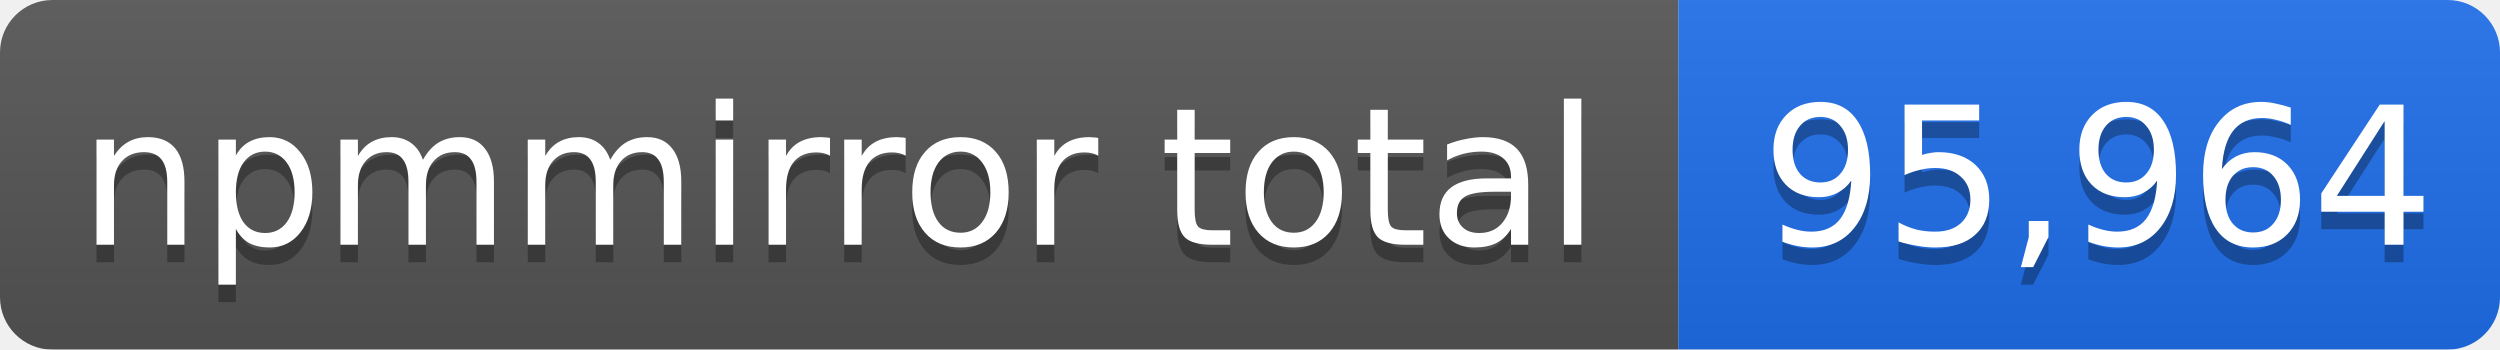
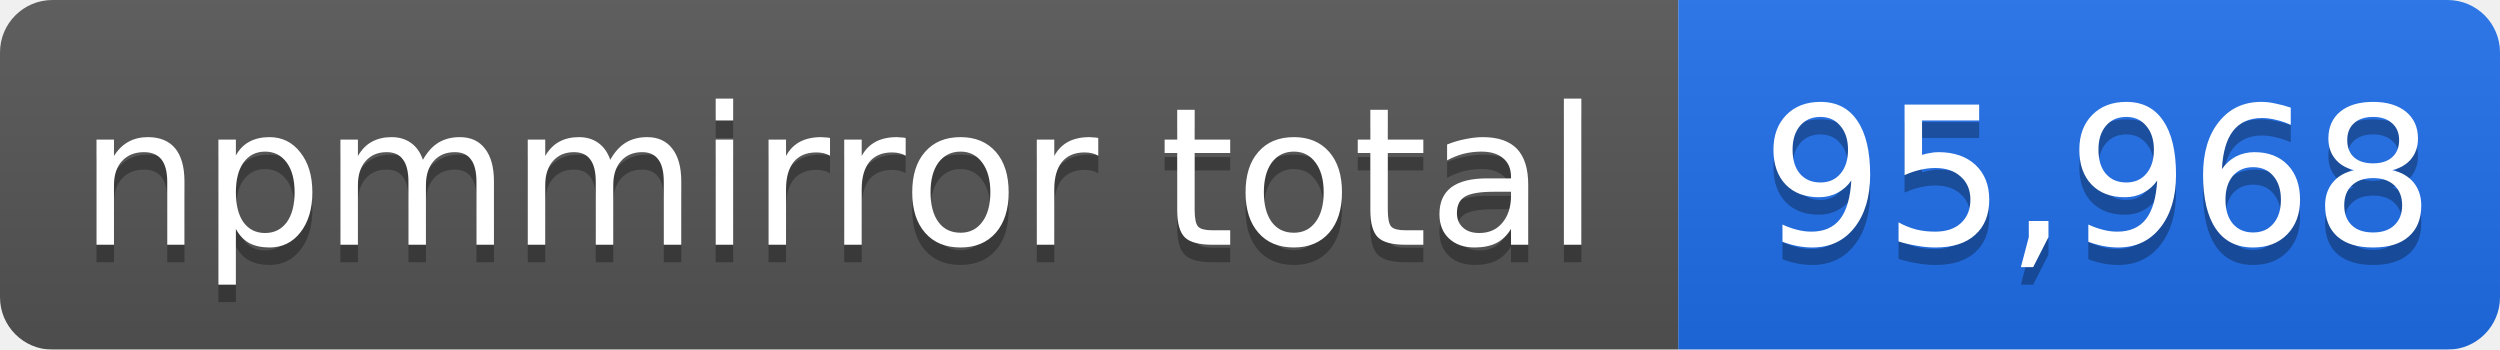
- <svg xmlns="http://www.w3.org/2000/svg" width="143" height="20" role="img" aria-label="npmmirror total: 95,964">
+ <svg xmlns="http://www.w3.org/2000/svg" width="143" height="20" role="img" aria-label="npmmirror total: 95,968">
  <linearGradient id="s" x2="0" y2="100%">
    <stop offset="0" stop-color="#bbb" stop-opacity=".1" />
    <stop offset="1" stop-opacity=".1" />
  </linearGradient>
  <mask id="m">
    <rect width="143" height="20" rx="3" fill="#fff" />
  </mask>
  <g mask="url(#m)">
    <rect width="96" height="20" fill="#555" />
    <rect x="96" width="47" height="20" fill="#1f6feb" />
    <rect width="143" height="20" fill="url(#s)" />
  </g>
  <g fill="#fff" text-anchor="middle" font-family="Verdana,Geneva,DejaVu Sans,sans-serif" font-size="11">
    <text x="48" y="15" fill="#010101" fill-opacity=".3">npmmirror total</text>
    <text x="48" y="14">npmmirror total</text>
-     <text x="120" y="15" fill="#010101" fill-opacity=".3">95,964</text>
-     <text x="120" y="14">95,964</text>
+     <text x="120" y="15" fill="#010101" fill-opacity=".3">95,968</text>
+     <text x="120" y="14">95,968</text>
  </g>
</svg>
